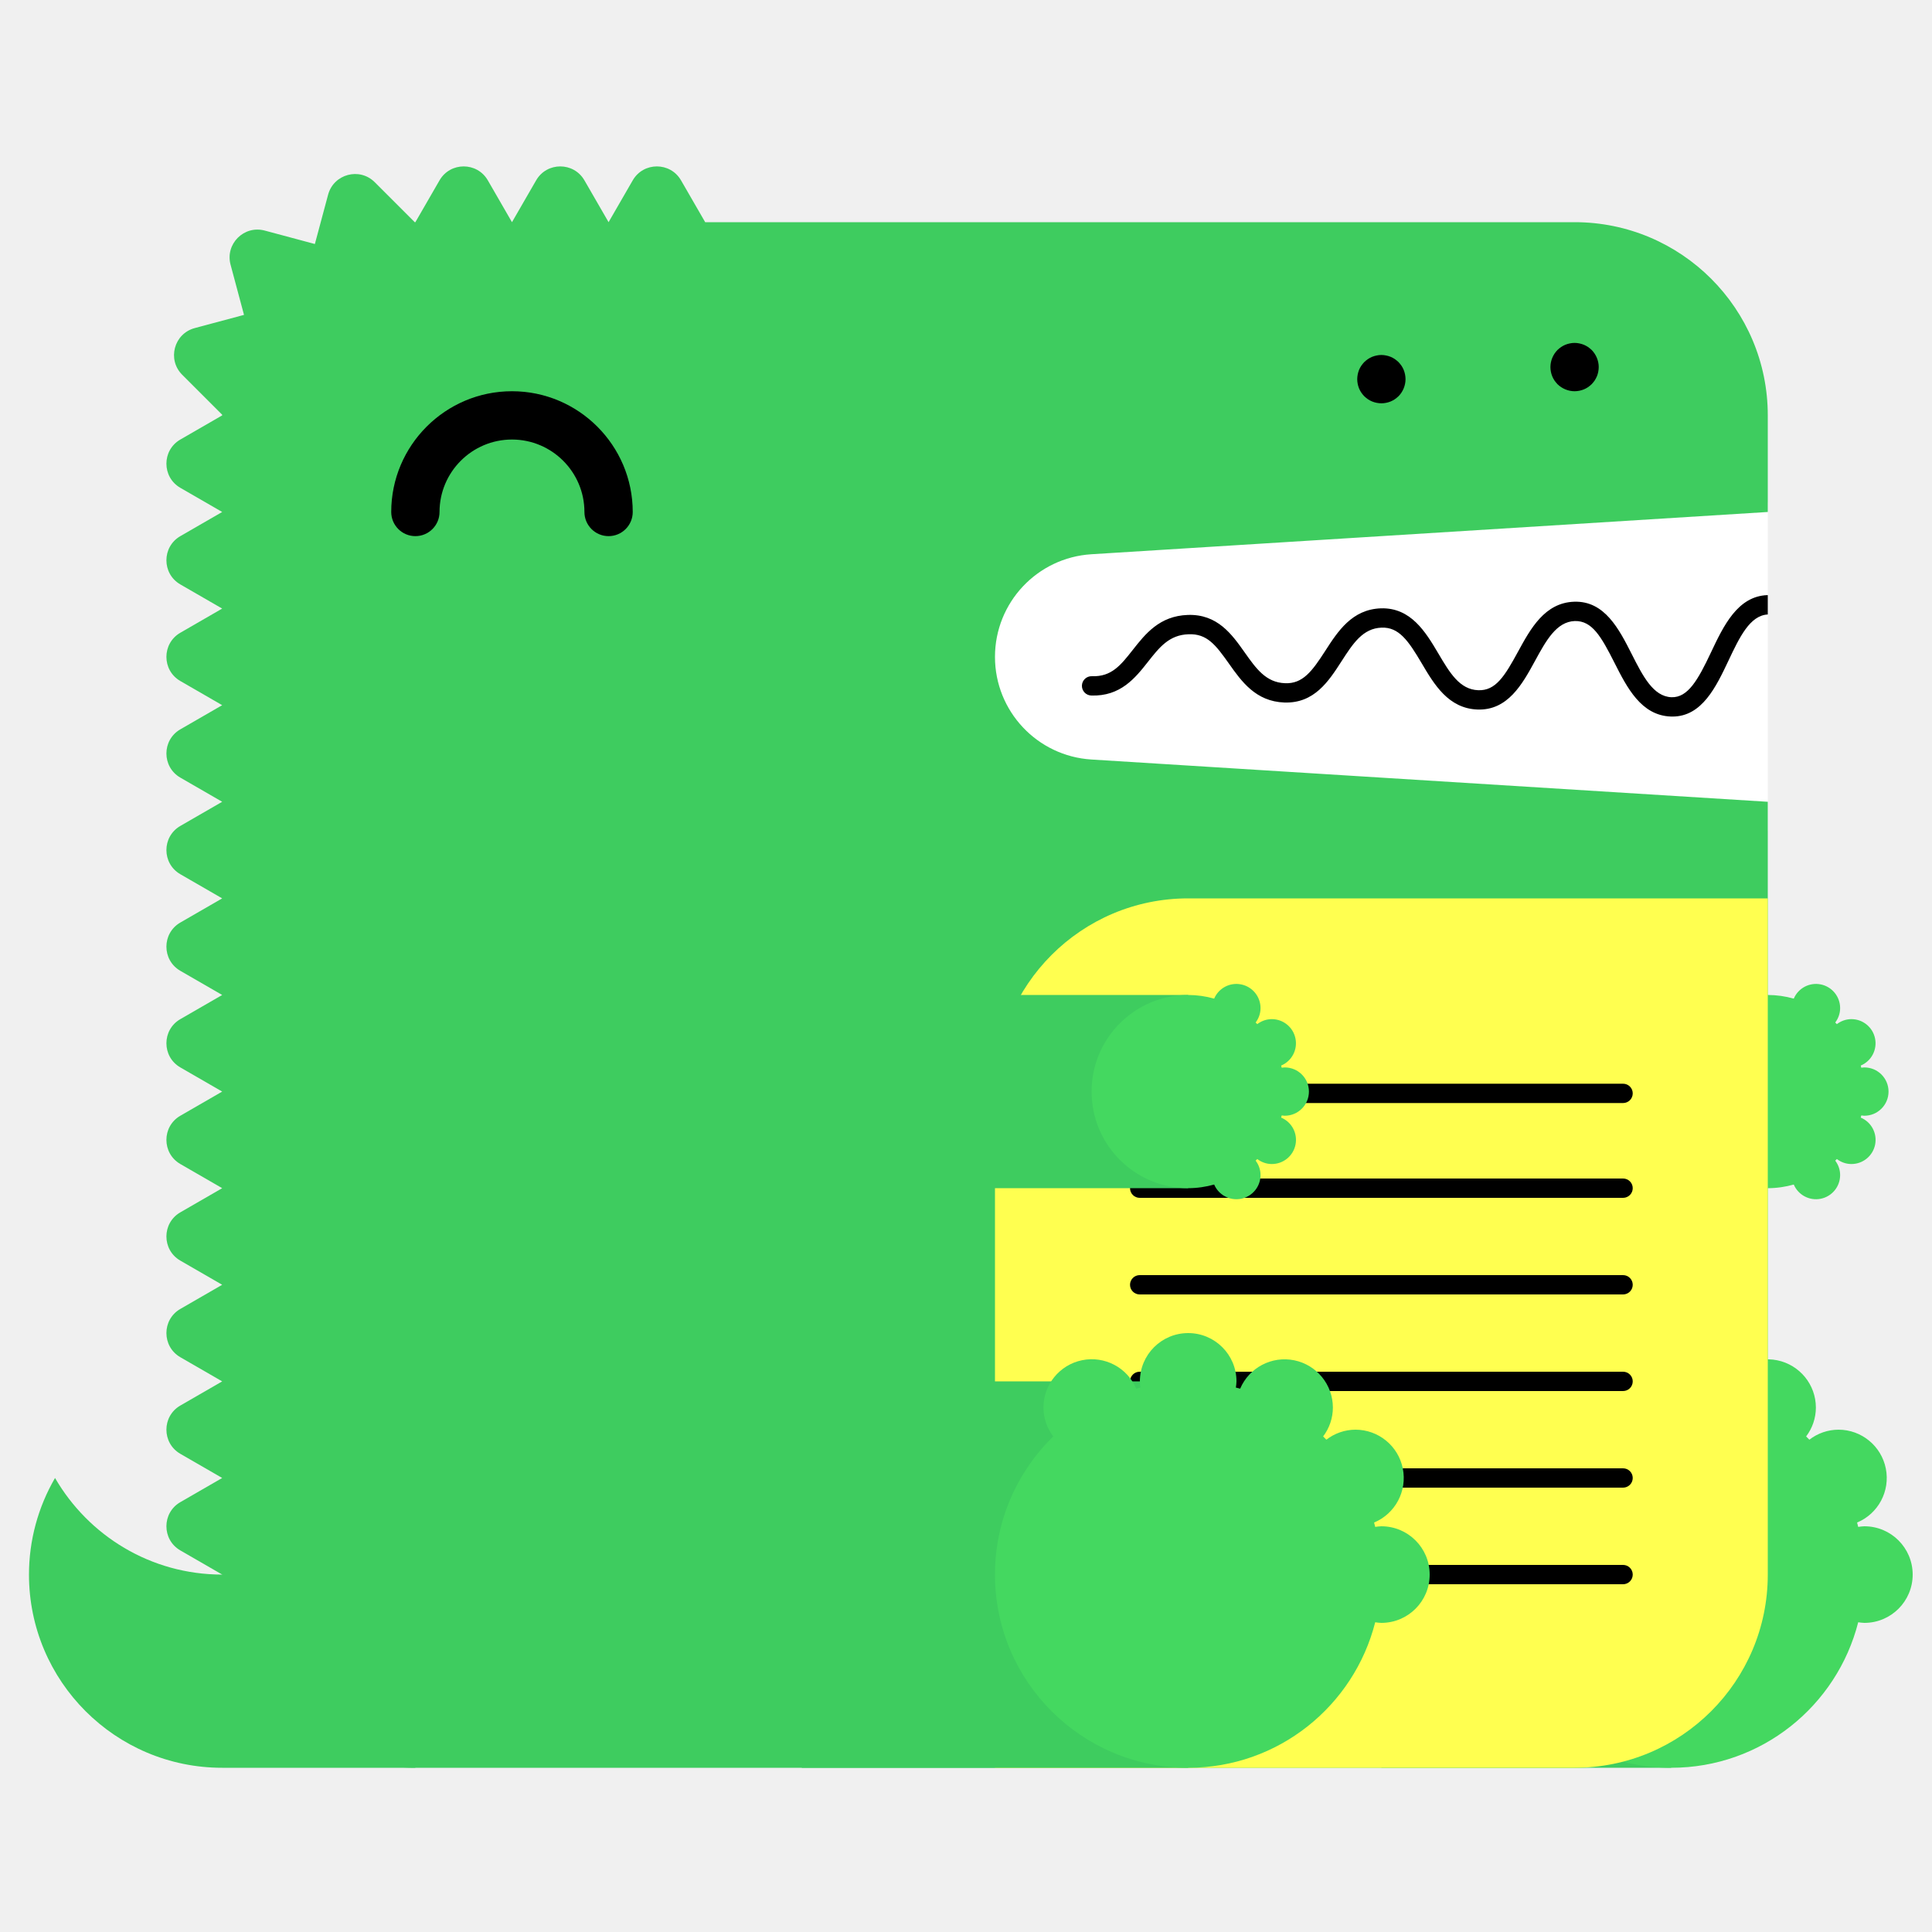
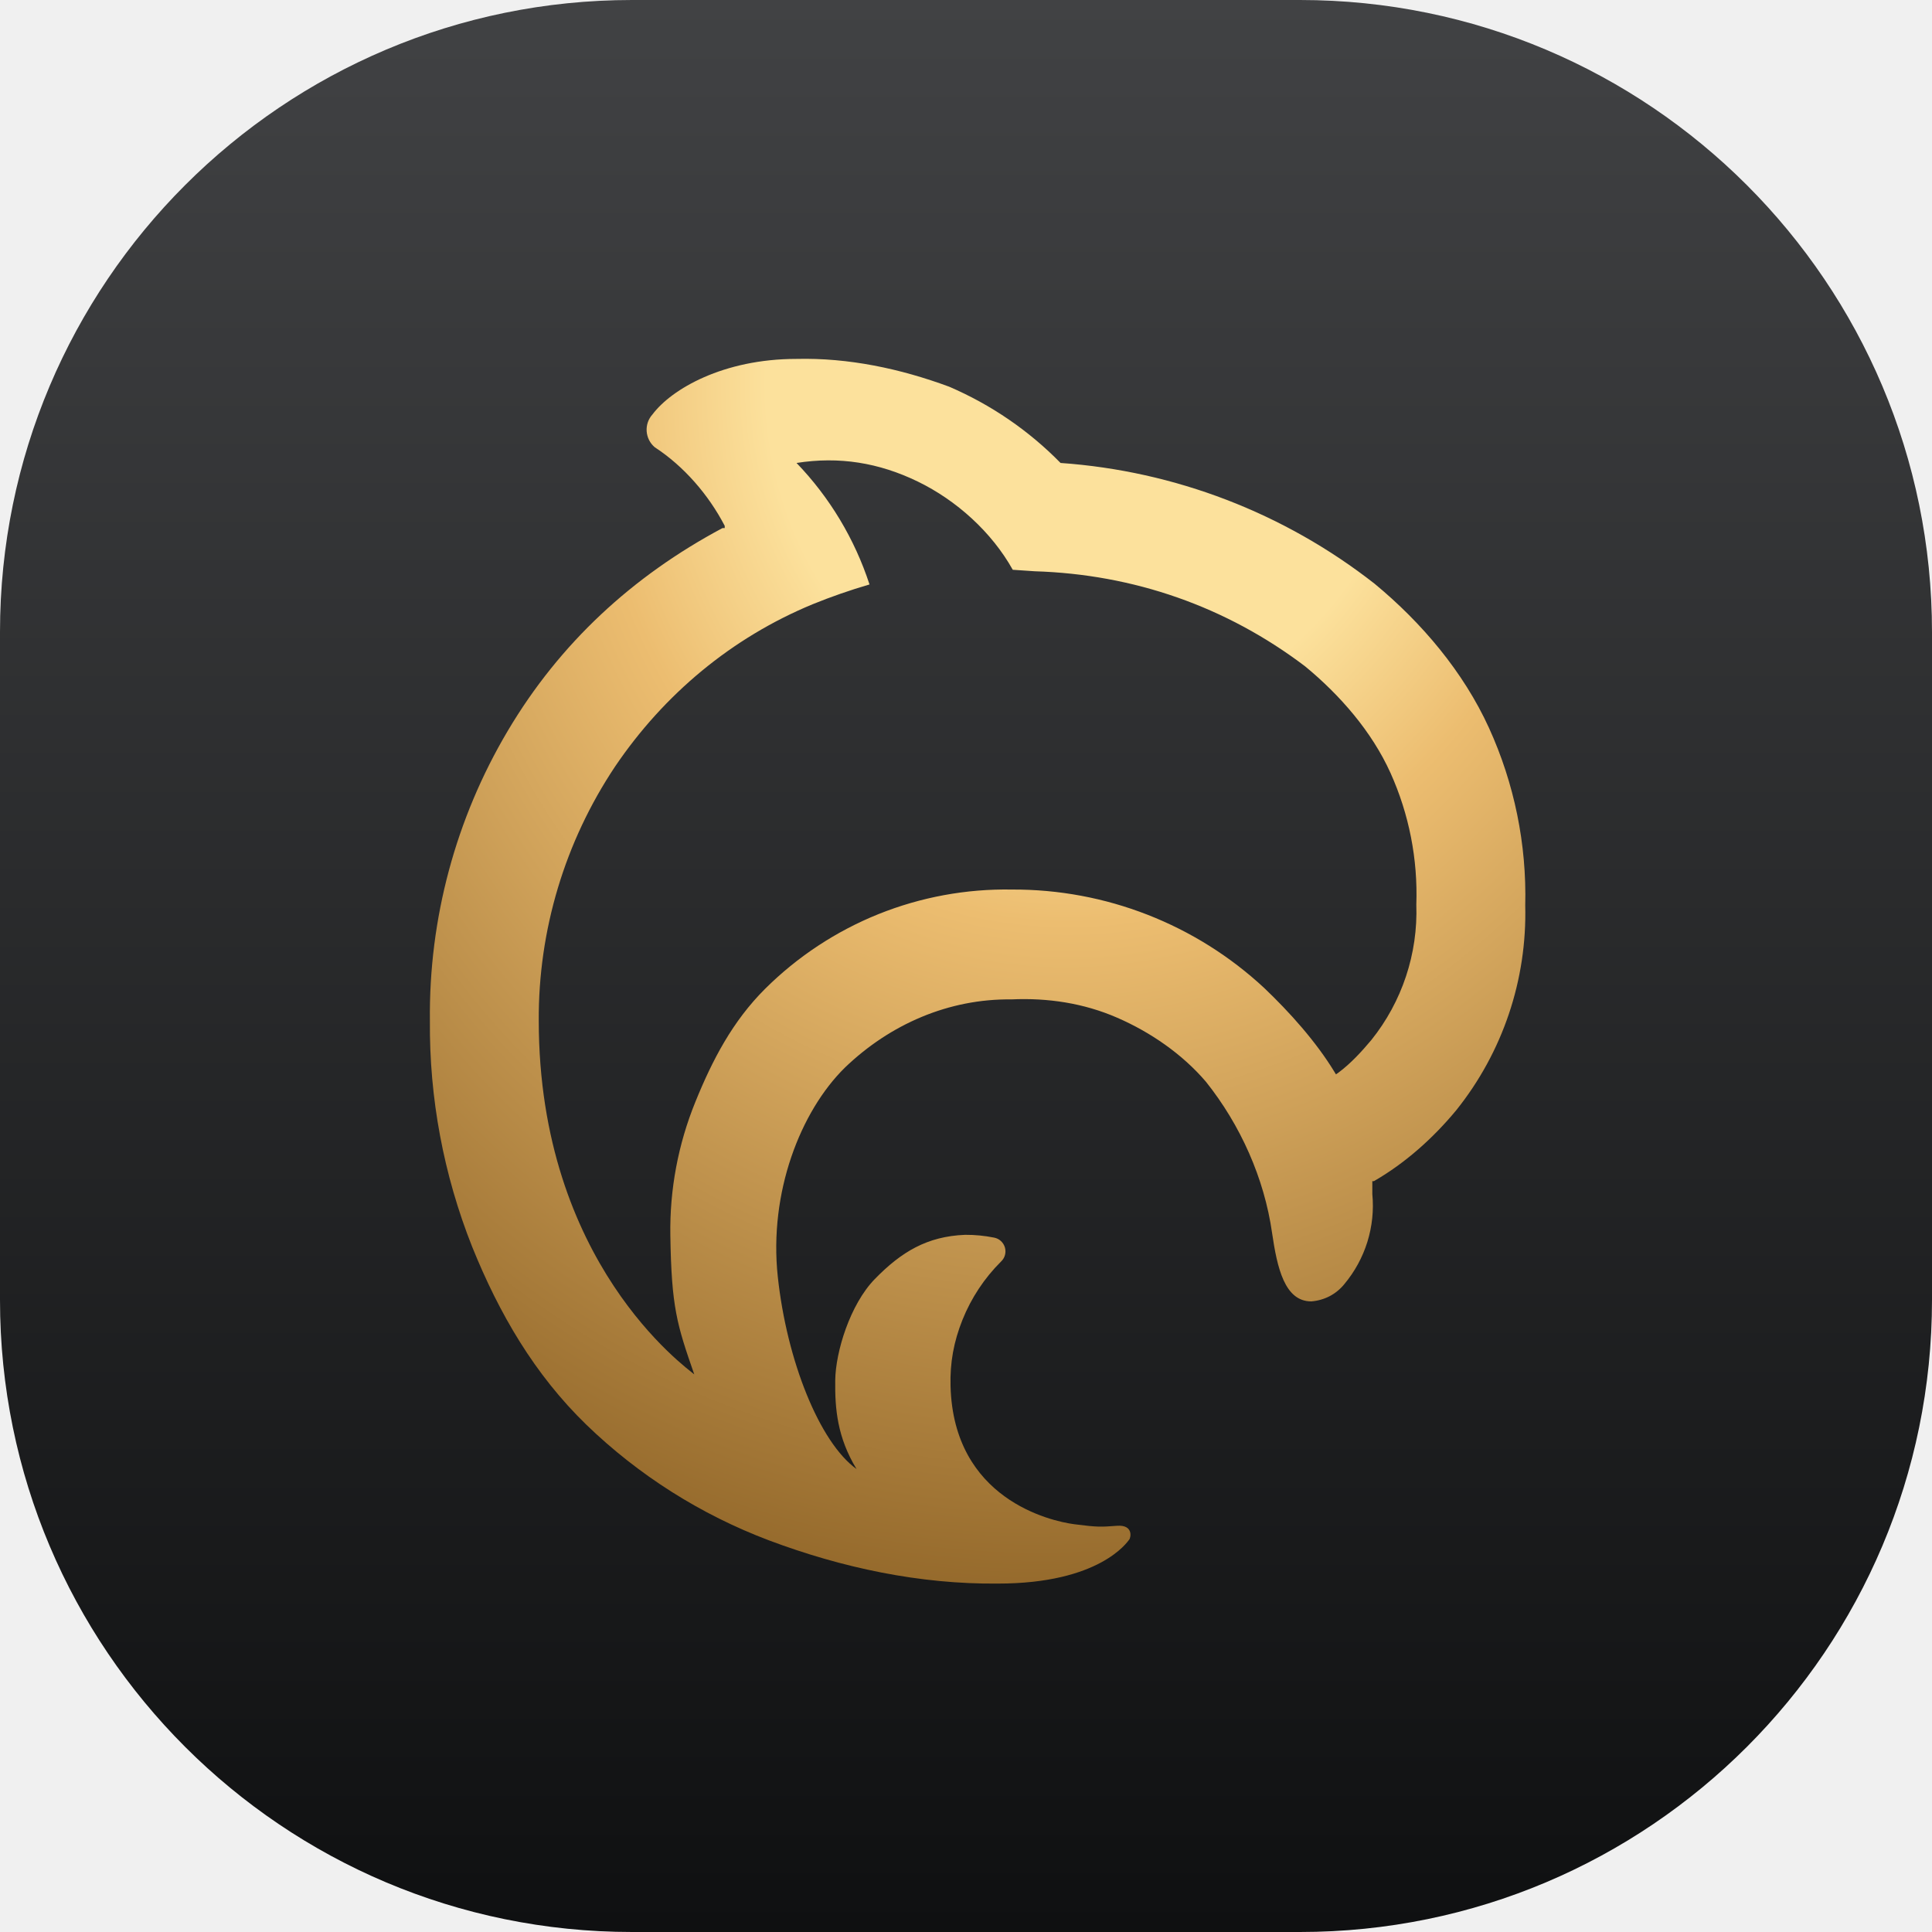
- <svg xmlns="http://www.w3.org/2000/svg" width="200" height="200" viewBox="0 0 200 200">
-   <g fill="none" fill-rule="evenodd">
-     <path fill="#FFF" d="M99 52h84v34H99z" />
-     <path d="M23 163c-7.398 0-13.843-4.027-17.303-10A19.886 19.886 0 0 0 3 163c0 11.046 8.954 20 20 20h20v-20H23z" fill="#3ECC5F" />
-     <path d="M112.98 57.376L183 53V43c0-11.046-8.954-20-20-20H73l-2.5-4.33c-1.112-1.925-3.889-1.925-5 0L63 23l-2.5-4.33c-1.111-1.925-3.889-1.925-5 0L53 23l-2.5-4.33c-1.111-1.925-3.889-1.925-5 0L43 23c-.022 0-.042.003-.065.003l-4.142-4.141c-1.57-1.571-4.252-.853-4.828 1.294l-1.369 5.104-5.192-1.392c-2.148-.575-4.111 1.389-3.535 3.536l1.39 5.193-5.102 1.367c-2.148.576-2.867 3.259-1.296 4.83l4.142 4.142c0 .021-.003.042-.003.064l-4.33 2.5c-1.925 1.111-1.925 3.889 0 5L23 53l-4.33 2.5c-1.925 1.111-1.925 3.889 0 5L23 63l-4.33 2.5c-1.925 1.111-1.925 3.889 0 5L23 73l-4.33 2.5c-1.925 1.111-1.925 3.889 0 5L23 83l-4.33 2.5c-1.925 1.111-1.925 3.889 0 5L23 93l-4.33 2.5c-1.925 1.111-1.925 3.889 0 5L23 103l-4.33 2.5c-1.925 1.111-1.925 3.889 0 5L23 113l-4.33 2.5c-1.925 1.111-1.925 3.889 0 5L23 123l-4.33 2.5c-1.925 1.111-1.925 3.889 0 5L23 133l-4.33 2.5c-1.925 1.111-1.925 3.889 0 5L23 143l-4.33 2.5c-1.925 1.111-1.925 3.889 0 5L23 153l-4.33 2.5c-1.925 1.111-1.925 3.889 0 5L23 163c0 11.046 8.954 20 20 20h120c11.046 0 20-8.954 20-20V83l-70.02-4.376A10.645 10.645 0 0 1 103 68c0-5.621 4.37-10.273 9.98-10.624" fill="#3ECC5F" />
-     <path fill="#3ECC5F" d="M143 183h30v-40h-30z" />
-     <path d="M193 158c-.219 0-.428.037-.639.064-.038-.15-.074-.301-.116-.451A5 5 0 0 0 190.32 148a4.96 4.96 0 0 0-3.016 1.036 26.531 26.531 0 0 0-.335-.336 4.955 4.955 0 0 0 1.011-2.987 5 5 0 0 0-9.599-1.959c-.148-.042-.297-.077-.445-.115.027-.211.064-.42.064-.639a5 5 0 0 0-5-5 5 5 0 0 0-5 5c0 .219.037.428.064.639-.148.038-.297.073-.445.115a4.998 4.998 0 0 0-9.599 1.959c0 1.125.384 2.151 1.011 2.987-3.717 3.632-6.031 8.693-6.031 14.3 0 11.046 8.954 20 20 20 9.339 0 17.16-6.41 19.361-15.064.211.027.42.064.639.064a5 5 0 0 0 5-5 5 5 0 0 0-5-5" fill="#44D860" />
-     <path fill="#3ECC5F" d="M153 123h30v-20h-30z" />
-     <path d="M193 115.5a2.5 2.5 0 1 0 0-5c-.109 0-.214.019-.319.032-.02-.075-.037-.15-.058-.225a2.501 2.501 0 0 0-.963-4.807c-.569 0-1.088.197-1.508.518a6.653 6.653 0 0 0-.168-.168c.314-.417.506-.931.506-1.494a2.5 2.5 0 0 0-4.8-.979A9.987 9.987 0 0 0 183 103c-5.522 0-10 4.478-10 10s4.478 10 10 10c.934 0 1.833-.138 2.69-.377a2.5 2.5 0 0 0 4.8-.979c0-.563-.192-1.077-.506-1.494.057-.055.113-.111.168-.168.42.321.939.518 1.508.518a2.5 2.5 0 0 0 .963-4.807c.021-.074.038-.15.058-.225.105.013.21.032.319.032" fill="#44D860" />
-     <path d="M63 55.5a2.5 2.5 0 0 1-2.5-2.5c0-4.136-3.364-7.5-7.5-7.5s-7.5 3.364-7.5 7.5a2.5 2.5 0 1 1-5 0c0-6.893 5.607-12.5 12.5-12.5S65.5 46.107 65.5 53a2.5 2.5 0 0 1-2.5 2.5" fill="#000" />
-     <path d="M103 183h60c11.046 0 20-8.954 20-20V93h-60c-11.046 0-20 8.954-20 20v70z" fill="#FFFF50" />
-     <path d="M168.02 124h-50.04a1 1 0 1 1 0-2h50.04a1 1 0 1 1 0 2m0 20h-50.04a1 1 0 1 1 0-2h50.04a1 1 0 1 1 0 2m0 20h-50.04a1 1 0 1 1 0-2h50.04a1 1 0 1 1 0 2m0-49.814h-50.04a1 1 0 1 1 0-2h50.04a1 1 0 1 1 0 2m0 19.814h-50.04a1 1 0 1 1 0-2h50.04a1 1 0 1 1 0 2m0 20h-50.04a1 1 0 1 1 0-2h50.04a1 1 0 1 1 0 2M183 61.611c-.012 0-.022-.006-.034-.005-3.09.105-4.552 3.196-5.842 5.923-1.346 2.85-2.387 4.703-4.093 4.647-1.889-.068-2.969-2.202-4.113-4.46-1.314-2.594-2.814-5.536-5.963-5.426-3.046.104-4.513 2.794-5.807 5.167-1.377 2.528-2.314 4.065-4.121 3.994-1.927-.07-2.951-1.805-4.136-3.813-1.321-2.236-2.848-4.75-5.936-4.664-2.994.103-4.465 2.385-5.763 4.4-1.373 2.13-2.335 3.428-4.165 3.351-1.973-.07-2.992-1.51-4.171-3.177-1.324-1.873-2.816-3.993-5.895-3.89-2.928.1-4.399 1.97-5.696 3.618-1.232 1.564-2.194 2.802-4.229 2.724a1 1 0 0 0-.072 2c3.017.101 4.545-1.8 5.872-3.487 1.177-1.496 2.193-2.787 4.193-2.855 1.926-.082 2.829 1.115 4.195 3.045 1.297 1.834 2.769 3.914 5.731 4.021 3.103.104 4.596-2.215 5.918-4.267 1.182-1.834 2.202-3.417 4.15-3.484 1.793-.067 2.769 1.35 4.145 3.681 1.297 2.197 2.766 4.686 5.787 4.796 3.125.108 4.634-2.62 5.949-5.035 1.139-2.088 2.214-4.06 4.119-4.126 1.793-.042 2.728 1.595 4.111 4.33 1.292 2.553 2.757 5.445 5.825 5.556l.169.003c3.064 0 4.518-3.075 5.805-5.794 1.139-2.41 2.217-4.68 4.067-4.773v-2z" fill="#000" />
-     <path fill="#3ECC5F" d="M83 183h40v-40H83z" />
-     <path d="M143 158c-.219 0-.428.037-.639.064-.038-.15-.074-.301-.116-.451A5 5 0 0 0 140.32 148a4.96 4.96 0 0 0-3.016 1.036 26.531 26.531 0 0 0-.335-.336 4.955 4.955 0 0 0 1.011-2.987 5 5 0 0 0-9.599-1.959c-.148-.042-.297-.077-.445-.115.027-.211.064-.42.064-.639a5 5 0 0 0-5-5 5 5 0 0 0-5 5c0 .219.037.428.064.639-.148.038-.297.073-.445.115a4.998 4.998 0 0 0-9.599 1.959c0 1.125.384 2.151 1.011 2.987-3.717 3.632-6.031 8.693-6.031 14.3 0 11.046 8.954 20 20 20 9.339 0 17.16-6.41 19.361-15.064.211.027.42.064.639.064a5 5 0 0 0 5-5 5 5 0 0 0-5-5" fill="#44D860" />
-     <path fill="#3ECC5F" d="M83 123h40v-20H83z" />
-     <path d="M133 115.5a2.5 2.5 0 1 0 0-5c-.109 0-.214.019-.319.032-.02-.075-.037-.15-.058-.225a2.501 2.501 0 0 0-.963-4.807c-.569 0-1.088.197-1.508.518a6.653 6.653 0 0 0-.168-.168c.314-.417.506-.931.506-1.494a2.5 2.5 0 0 0-4.8-.979A9.987 9.987 0 0 0 123 103c-5.522 0-10 4.478-10 10s4.478 10 10 10c.934 0 1.833-.138 2.69-.377a2.5 2.5 0 0 0 4.8-.979c0-.563-.192-1.077-.506-1.494.057-.055.113-.111.168-.168.42.321.939.518 1.508.518a2.5 2.5 0 0 0 .963-4.807c.021-.074.038-.15.058-.225.105.013.21.032.319.032" fill="#44D860" />
-     <path d="M143 41.75c-.16 0-.33-.02-.49-.05a2.52 2.52 0 0 1-.47-.14c-.15-.06-.29-.14-.431-.23-.13-.09-.259-.2-.38-.31-.109-.12-.219-.24-.309-.38s-.17-.28-.231-.43a2.619 2.619 0 0 1-.189-.96c0-.16.02-.33.05-.49.03-.16.08-.31.139-.47.061-.15.141-.29.231-.43.09-.13.2-.26.309-.38.121-.11.25-.22.38-.31.141-.09.281-.17.431-.23.149-.06.31-.11.47-.14.32-.07.65-.07.98 0 .159.03.32.08.47.14.149.06.29.14.43.23.13.09.259.2.38.31.11.12.22.25.31.38.09.14.17.28.23.43.06.16.11.31.14.47.029.16.05.33.05.49 0 .66-.271 1.31-.73 1.77-.121.11-.25.22-.38.31-.14.09-.281.17-.43.23a2.565 2.565 0 0 1-.96.19m20-1.25c-.66 0-1.3-.27-1.771-.73a3.802 3.802 0 0 1-.309-.38c-.09-.14-.17-.28-.231-.43a2.619 2.619 0 0 1-.189-.96c0-.66.27-1.3.729-1.77.121-.11.25-.22.38-.31.141-.09.281-.17.431-.23.149-.06.31-.11.47-.14.32-.07.66-.07.98 0 .159.03.32.08.47.14.149.06.29.14.43.23.13.09.259.2.38.31.459.47.73 1.11.73 1.77 0 .16-.021.33-.05.49-.03.16-.08.32-.14.47-.07.15-.14.29-.23.43-.09.13-.2.26-.31.38-.121.11-.25.22-.38.31-.14.09-.281.17-.43.23a2.565 2.565 0 0 1-.96.19" fill="#000" />
-   </g>
+ <svg xmlns="http://www.w3.org/2000/svg" width="35" height="35" viewBox="0 0 35 35" fill="none">
+   <rect width="35" height="35" rx="11.45" fill="url(#paint0_linear)" />
+   <path d="M27.631 16.405C27.659 15.295 27.434 14.194 26.973 13.184C26.512 12.174 25.758 11.281 24.901 10.574C23.266 9.294 21.285 8.532 19.213 8.387C18.637 7.799 17.951 7.33 17.194 7.005C16.31 6.678 15.371 6.479 14.428 6.502C13.105 6.502 12.166 7.047 11.82 7.508C11.783 7.549 11.754 7.598 11.736 7.65C11.718 7.703 11.711 7.758 11.715 7.814C11.719 7.869 11.734 7.923 11.759 7.973C11.784 8.022 11.819 8.066 11.861 8.102C12.391 8.447 12.837 8.965 13.129 9.526V9.567H13.088C11.458 10.437 10.14 11.652 9.198 13.241C8.256 14.829 7.768 16.645 7.788 18.491C7.776 19.892 8.036 21.283 8.553 22.585C9.043 23.799 9.682 24.897 10.621 25.809C11.569 26.726 12.696 27.439 13.93 27.905C15.256 28.403 16.662 28.702 18.078 28.688C19.922 28.688 20.42 27.936 20.455 27.894C20.49 27.852 20.532 27.62 20.237 27.641C19.942 27.662 19.899 27.669 19.463 27.613C19.027 27.556 17.274 27.156 17.22 25.111C17.208 24.685 17.278 24.306 17.436 23.91C17.595 23.514 17.833 23.154 18.135 22.854C18.169 22.822 18.194 22.781 18.206 22.736C18.218 22.691 18.218 22.644 18.205 22.599C18.192 22.555 18.167 22.514 18.133 22.483C18.099 22.451 18.057 22.43 18.011 22.421C17.838 22.386 17.662 22.369 17.485 22.37C16.796 22.397 16.329 22.678 15.848 23.171C15.398 23.633 15.137 24.493 15.131 25.006C15.124 25.519 15.168 26.039 15.517 26.613C14.846 26.131 14.252 24.645 14.09 23.125C13.928 21.604 14.5 20.134 15.306 19.341C16.125 18.554 17.188 18.091 18.324 18.105C18.982 18.075 19.633 18.173 20.237 18.436C20.841 18.698 21.419 19.096 21.846 19.596C22.472 20.38 22.904 21.345 23.045 22.337C23.137 22.964 23.271 23.576 23.755 23.576C23.871 23.567 23.984 23.535 24.087 23.482C24.19 23.428 24.281 23.353 24.354 23.263C24.542 23.038 24.684 22.778 24.771 22.499C24.858 22.219 24.889 21.924 24.861 21.633C24.861 21.573 24.861 21.508 24.861 21.43V21.398H24.889C25.458 21.071 25.964 20.617 26.382 20.112C27.223 19.062 27.665 17.749 27.631 16.405ZM24.843 18.841C24.667 19.051 24.468 19.268 24.248 19.431L24.202 19.463L24.174 19.417C23.84 18.869 23.366 18.34 22.901 17.897C21.66 16.744 20.027 16.107 18.333 16.115C17.504 16.1 16.681 16.252 15.912 16.561C15.143 16.871 14.445 17.332 13.858 17.916C13.272 18.501 12.907 19.198 12.596 19.965C12.284 20.733 12.13 21.555 12.144 22.383C12.164 23.684 12.264 23.999 12.577 24.898C12.439 24.778 9.763 22.881 9.76 18.491C9.751 16.853 10.233 15.249 11.143 13.886C12.031 12.575 13.256 11.553 14.72 10.947C15.057 10.81 15.402 10.69 15.752 10.588C15.483 9.764 15.031 9.011 14.43 8.387C15.201 8.265 15.922 8.382 16.625 8.723C17.328 9.064 17.966 9.64 18.347 10.322L18.744 10.349C20.538 10.404 22.213 10.987 23.643 12.071C24.277 12.593 24.852 13.254 25.19 14.002C25.527 14.75 25.687 15.566 25.658 16.387C25.689 17.276 25.4 18.147 24.843 18.841Z" fill="url(#paint1_radial)" />
+   <defs>
+     <linearGradient id="paint0_linear" x1="17.5" y1="0" x2="17.5" y2="35" gradientUnits="userSpaceOnUse">
+       <stop stop-color="#414244" />
+       <stop offset="1" stop-color="#0F1011" />
+     </linearGradient>
+     <radialGradient id="paint1_radial" cx="0" cy="0" r="1" gradientUnits="userSpaceOnUse" gradientTransform="translate(20.0081 6.50061) rotate(105.104) scale(23.581 20.8247)">
+       <stop offset="0.286" stop-color="#FCE19C" />
+       <stop offset="0.437" stop-color="#ECBD70" />
+       <stop offset="1" stop-color="#8E6326" />
+     </radialGradient>
+   </defs>
</svg>
